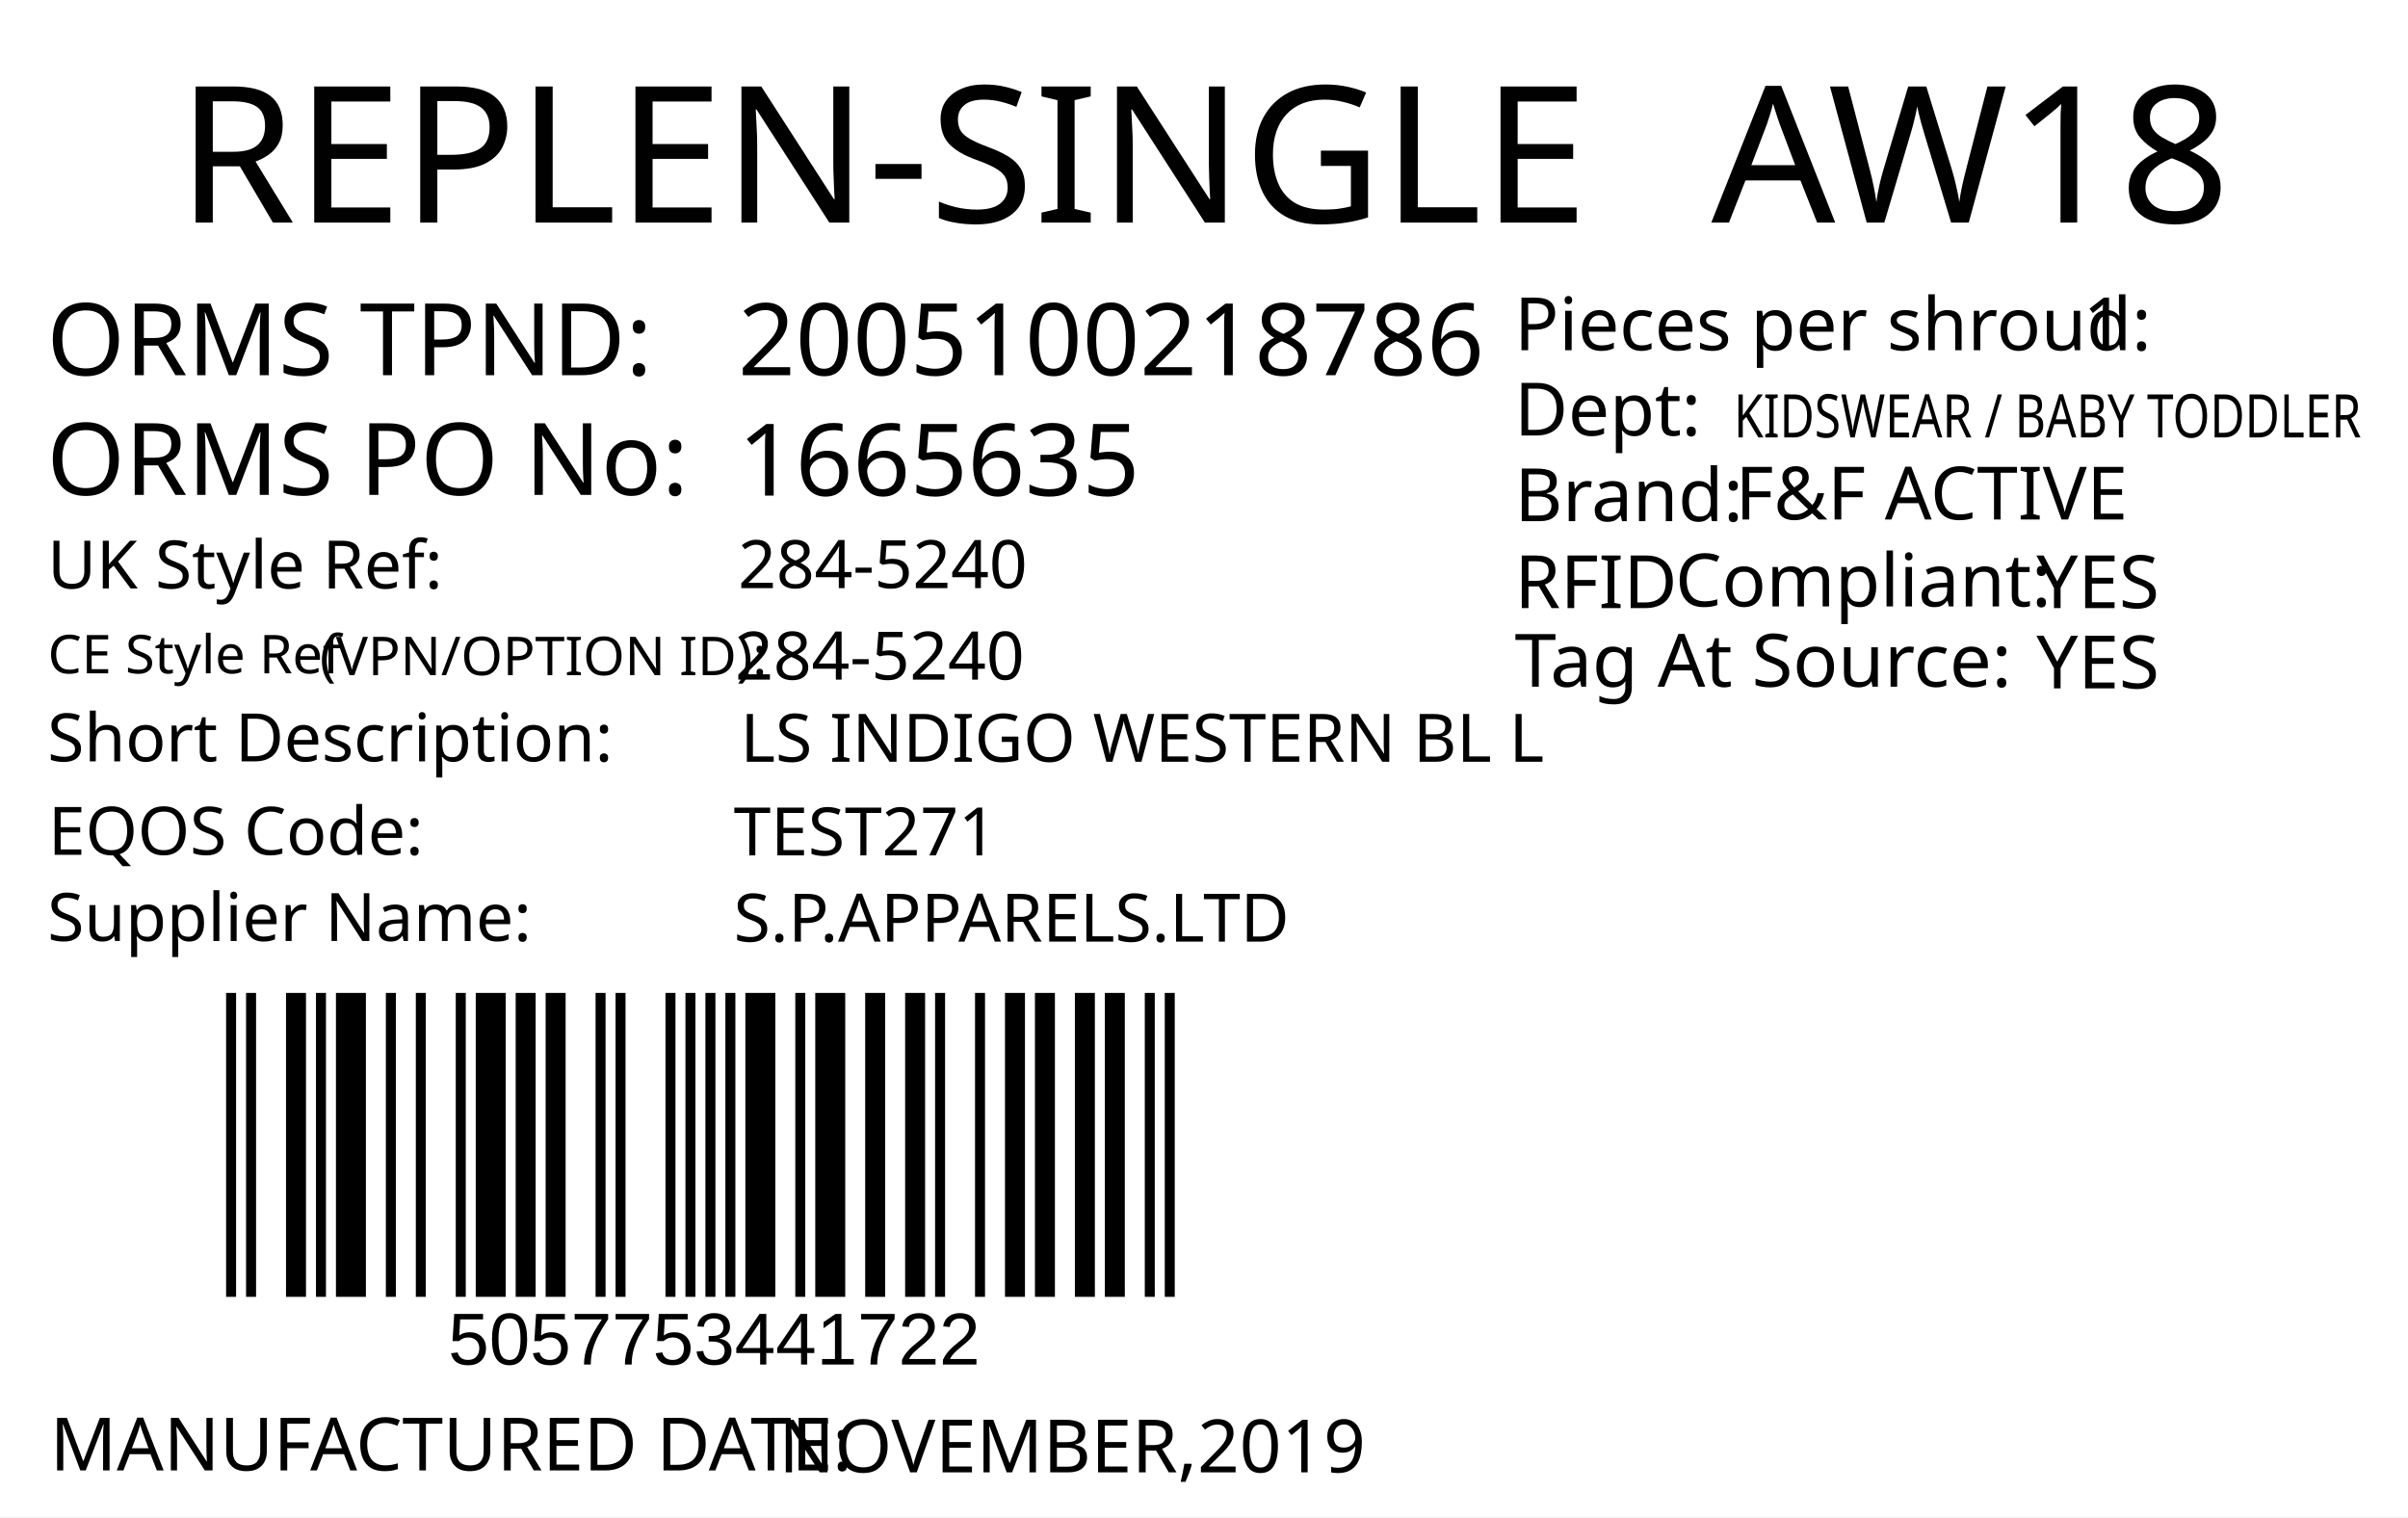
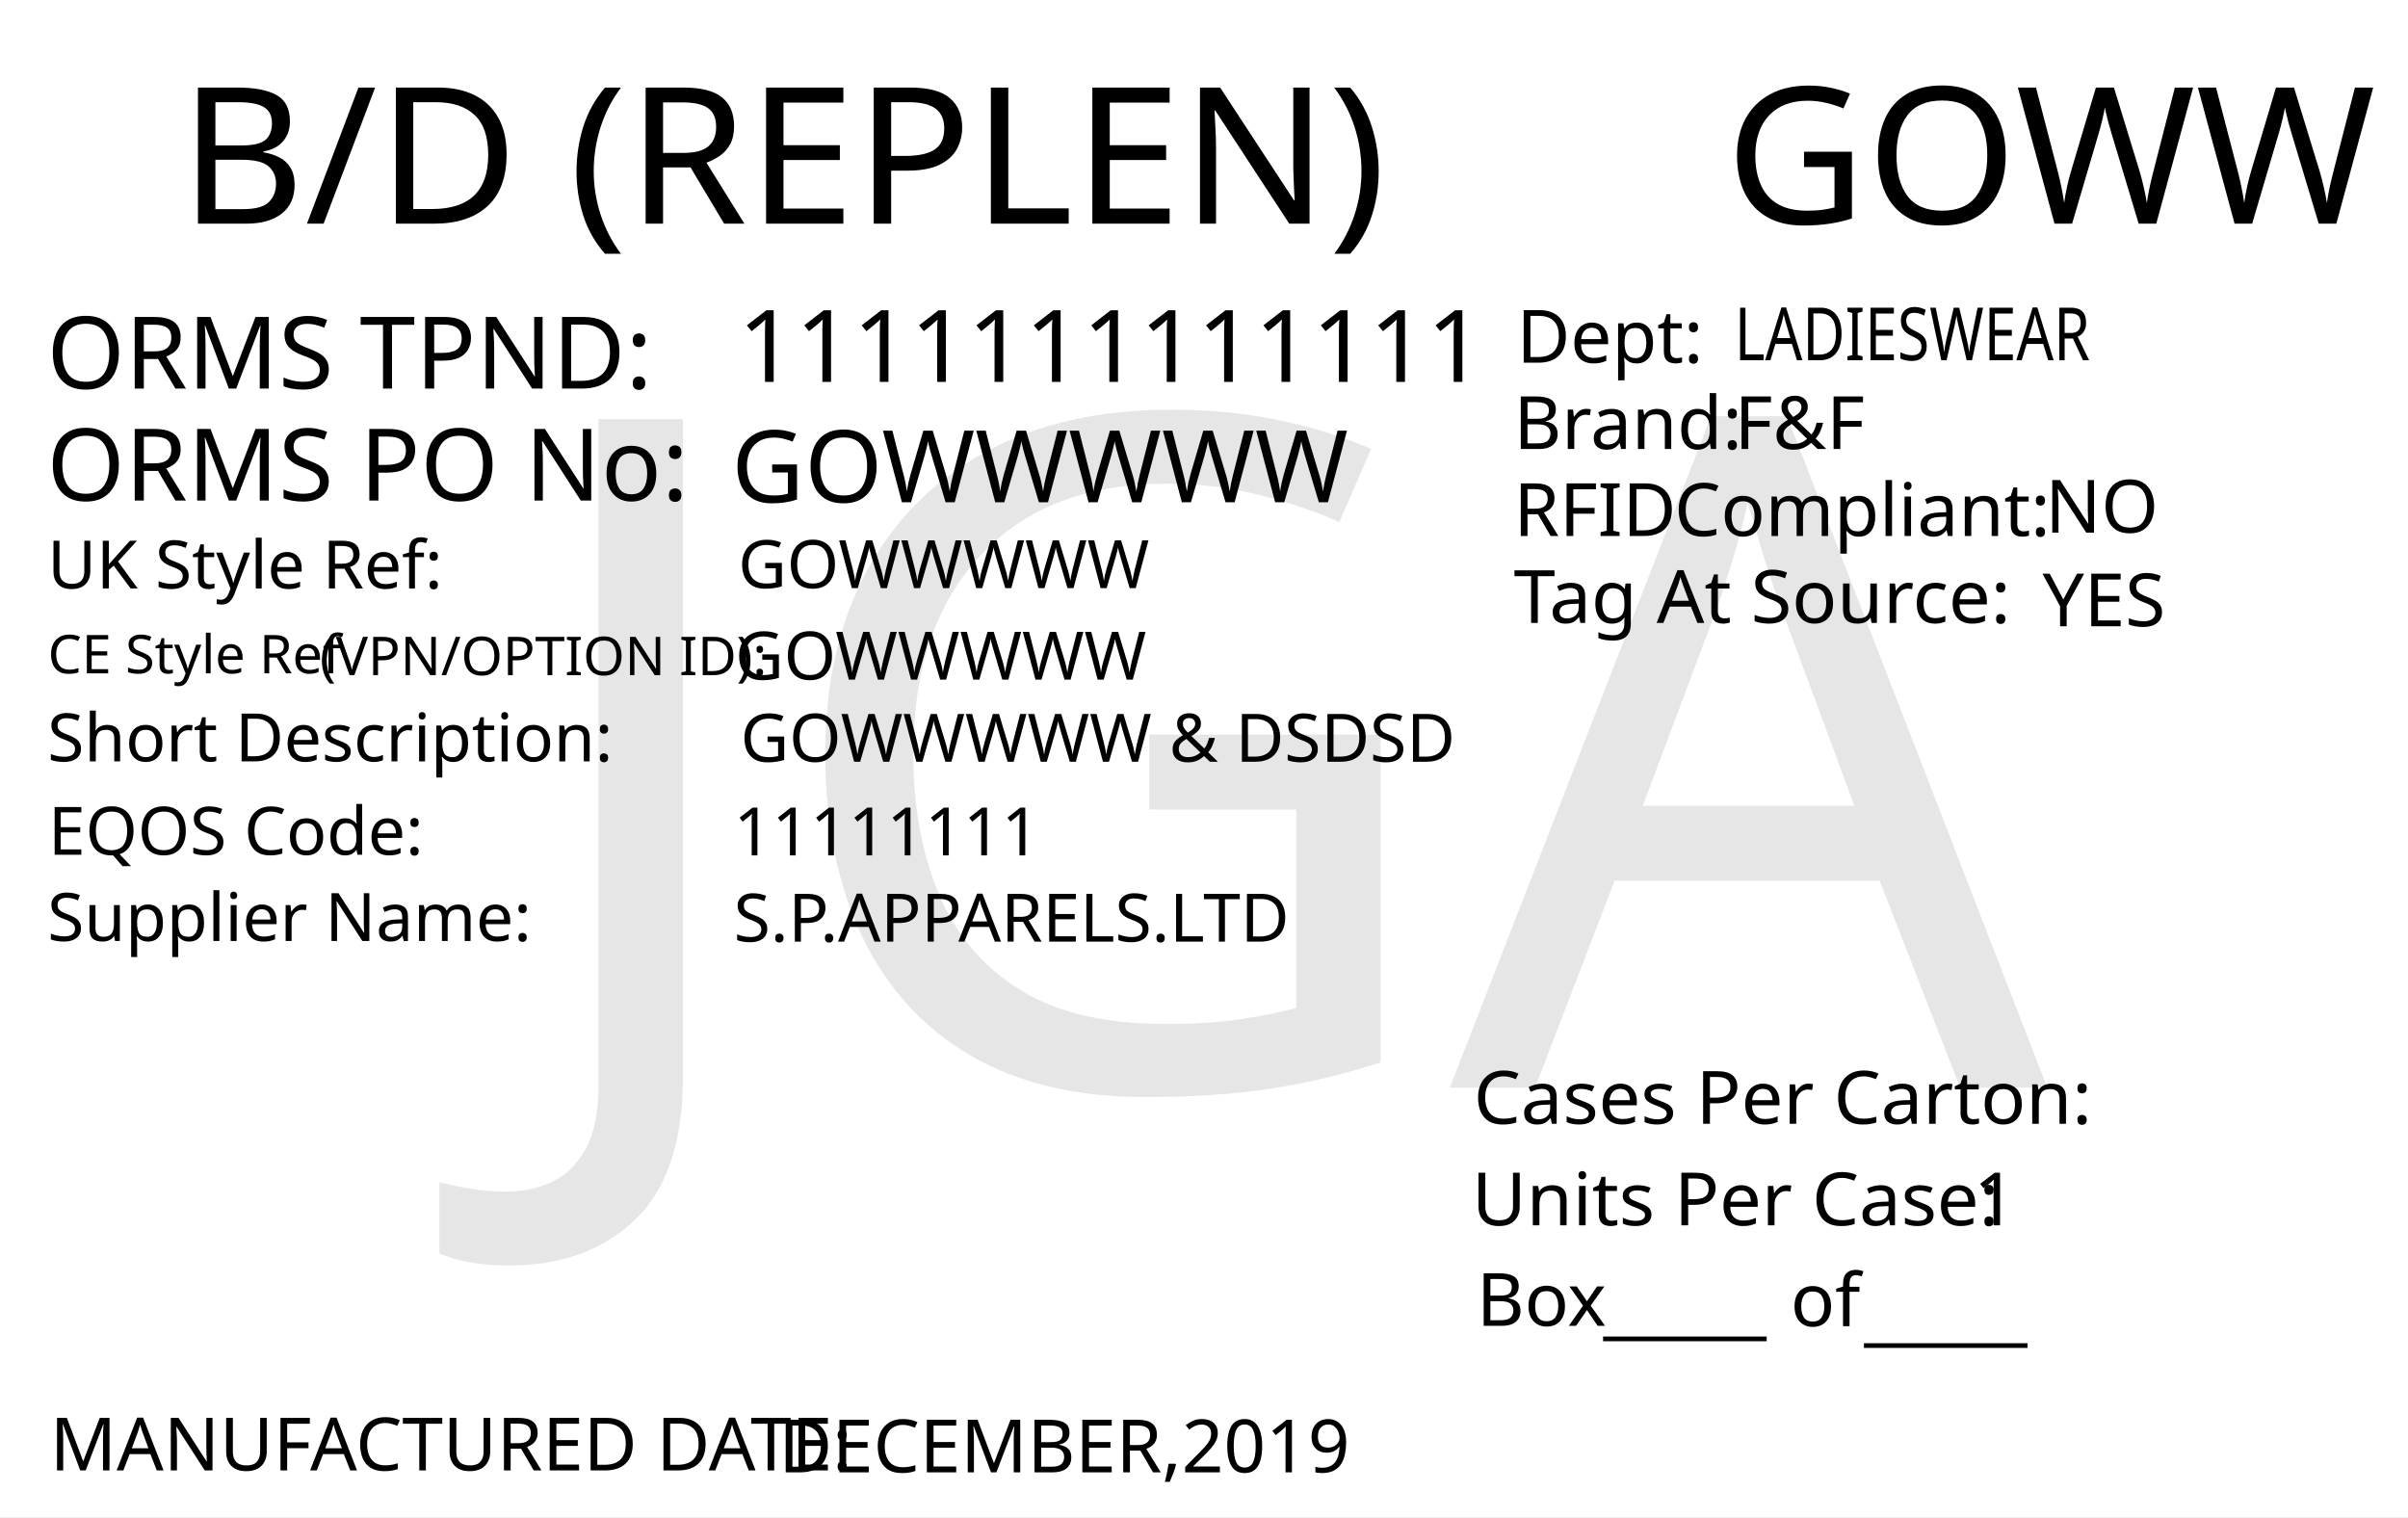
<svg xmlns="http://www.w3.org/2000/svg" version="1.1" id="Layer_1" x="0px" y="0px" viewBox="0 0 360 226.8" style="enable-background:new 0 0 360 226.8;" xml:space="preserve">
  <g>
    <rect y="0" style="fill:#FFFFFF;" width="360" height="226.8" />
  </g>
-   <text transform="matrix(1 0 0 1 26.4852 33.2706)" style="fill:#010101; font-family:'FranklinGothicBT-RomanCondensed', FrankGoth Cn BT; font-size:28.5px;">REPLEN-SINGLE</text>
-   <text id="season_code" transform="matrix(1.0186 0 0 1 255.8428 33.2707)" style="fill:#010101; font-family:'FranklinGothicBT-RomanCondensed', FrankGoth Cn BT; font-size:28.5px;">AW18</text>
-   <text transform="matrix(1 0 0 1 6.9747 56.0928)" style="fill:#010101; font-family:'FranklinGothicBT-RomanCondensed', FrankGoth Cn BT; font-size:15px;">ORMS TPND: </text>
-   <text transform="matrix(1 0 0 1 6.9747 73.9904)" style="fill:#010101; font-family:'FranklinGothicBT-RomanCondensed', FrankGoth Cn BT; font-size:15px;">ORMS PO No: </text>
-   <text id="tpnd" transform="matrix(1 0 0 1 110.3365 56.0928)" style="fill:#010101; font-family:'FranklinGothicBT-RomanCondensed', FrankGoth Cn BT; font-size:15px;">2005100218786</text>
-   <text id="po_number" transform="matrix(1 0 0 1 110.3365 74.0928)" style="fill:#010101; font-family:'FranklinGothicBT-RomanCondensed', FrankGoth Cn BT; font-size:15px;">1665635</text>
-   <g width="391" height="178" transform="matrix(0.3625 0 0 0.2548 30 123.001)" id="barcode">
-     <svg id="ean-13" width="412.25px" height="378.02px" x="0px" y="0px" viewBox="0 0 393 190" version="1.1" style="transform: translate(0px, 0px);" font-size="50px" font-family="frankgothcnbt">
-       <rect x="0" y="0" width="393" height="190" style="fill:#ffffff;" />
-       <g transform="translate(10, 10)" style="fill:#000000;">
-         <rect x="0" y="0" width="3.926" height="170" />
-         <rect x="7.852" y="0" width="3.926" height="170" />
-         <rect x="23.556" y="0" width="7.852" height="170" />
-         <rect x="35.334" y="0" width="3.926" height="170" />
-         <rect x="43.186" y="0" width="11.778" height="170" />
-         <rect x="62.816" y="0" width="3.926" height="170" />
-         <rect x="74.594" y="0" width="3.926" height="170" />
-         <rect x="90.298" y="0" width="3.926" height="170" />
-         <rect x="98.15" y="0" width="11.778" height="170" />
-         <rect x="113.854" y="0" width="7.852" height="170" />
-         <rect x="125.632" y="0" width="7.852" height="170" />
-         <rect x="145.262" y="0" width="3.926" height="170" />
-         <rect x="153.114" y="0" width="3.926" height="170" />
-         <rect x="172.744" y="0" width="3.926" height="170" />
-         <rect x="180.596" y="0" width="3.926" height="170" />
-         <rect x="188.448" y="0" width="3.926" height="170" />
-         <rect x="196.3" y="0" width="3.926" height="170" />
-         <rect x="204.152" y="0" width="11.778" height="170" />
-         <rect x="223.782" y="0" width="3.926" height="170" />
-         <rect x="231.634" y="0" width="11.778" height="170" />
-         <rect x="251.264" y="0" width="7.852" height="170" />
-         <rect x="266.968" y="0" width="7.852" height="170" />
-         <rect x="278.746" y="0" width="3.926" height="170" />
-         <rect x="294.45" y="0" width="3.926" height="170" />
-         <rect x="306.228" y="0" width="7.852" height="170" />
-         <rect x="318.006" y="0" width="7.852" height="170" />
-         <rect x="333.71" y="0" width="7.852" height="170" />
-         <rect x="345.488" y="0" width="7.852" height="170" />
-         <rect x="361.192" y="0" width="3.926" height="170" />
-         <rect x="369.044" y="0" width="3.926" height="170" />
-       </g>
-     </svg>
+   <text transform="matrix(1.0157 0 0 1 257.9307 33.4342)" style="font-family:'FranklinGothicBT-RomanCondensed', FrankGoth Cn BT; font-size:28.5px;" id="season_code">GOWW</text>
+   <text transform="matrix(1 0 0 1 6.9752 58.0918)" style="fill:#010101; font-family:'FranklinGothicBT-RomanCondensed', FrankGoth Cn BT; font-size:15px;">ORMS TPND: </text>
+   <text id="tpnd" transform="matrix(1 0 0 1 110.337 57.0918)" style="fill:#010101; font-family:'FranklinGothicBT-RomanCondensed', FrankGoth Cn BT; font-size:15px;">1111111111111</text>
+   <text id="po_number" transform="matrix(1 0 0 1 109.337 75.0918)" style="fill:#010101; font-family:'FranklinGothicBT-RomanCondensed', FrankGoth Cn BT; font-size:15px;">GOWWWWW</text>
+   <text transform="matrix(1 0 0 1 6.9752 74.8329)" style="fill:#010101; font-family:'FranklinGothicBT-RomanCondensed', FrankGoth Cn BT; font-size:15px;">ORMS PO No: </text>
+   <text transform="matrix(1 0 0 1 226.3004 67.1279)" style="fill:#010101; font-family:'FranklinGothicBT-RomanCondensed', FrankGoth Cn BT; font-size:11px;">Brand: </text>
+   <text id="brand" transform="matrix(1 0 0 1 259.3059 67.1279)" style="font-family:'FranklinGothicBT-RomanCondensed', FrankGoth Cn BT; font-size:11px;">F&amp;F</text>
+   <text id="rfid" transform="matrix(1 0 0 1 305.7582 79.6286)" style="fill:#010101; font-family:'FranklinGothicBT-RomanCondensed', FrankGoth Cn BT; font-size:11px;">NO</text>
+   <text id="tag_at_source" transform="matrix(1 0 0 1 305.3608 93.6289)" style="fill:#010101; font-family:'FranklinGothicBT-RomanCondensed', FrankGoth Cn BT; font-size:11px;">YES</text>
+   <g>
+     <text transform="matrix(1 0 0 1 226.3008 80.1276)" style="fill:#010101; font-family:'FranklinGothicBT-RomanCondensed', FrankGoth Cn BT; font-size:11px;">RFID </text>
+     <text transform="matrix(1 0 0 1 250.3008 80.1276)" style="fill:#010101; font-family:'FranklinGothicBT-RomanCondensed', FrankGoth Cn BT; font-size:11px;">Compliant:</text>
  </g>
-   <text transform="matrix(1 0 0 1 66.9998 204)" style="font-family:Myriad, Myriad Roman, Arial, sans-serif; font-size:11px;" id="barcode_number">5057753441722</text>
-   <text transform="matrix(1 0 0 1 226.4016 52.357)" style="fill:#010101; font-family:'FranklinGothicBT-RomanCondensed', FrankGoth Cn BT; font-size:11px;">Pieces per shroud: </text>
-   <text transform="matrix(1 0 0 1 311.402 52.357)" style="fill:#010101; font-family:'FranklinGothicBT-RomanCondensed', FrankGoth Cn BT; font-size:11px;" id="unit_per_case">1</text>
-   <text transform="matrix(1 0 0 1 226.4016 65.1075)" style="fill:#010101; font-family:'FranklinGothicBT-RomanCondensed', FrankGoth Cn BT; font-size:11px;">Dept: </text>
-   <text transform="matrix(0.7943 0 0 1 259.2061 65.3951)" style="font-family:'FranklinGothicBT-RomanCondensed', FrankGoth Cn BT; font-size:9px;" id="department">KIDSWEAR / BABY TODDLER</text>
-   <text transform="matrix(1 0 0 1 226.4451 77.9129)" style="fill:#010101; font-family:'FranklinGothicBT-RomanCondensed', FrankGoth Cn BT; font-size:11px;">Brand: </text>
-   <text id="brand" transform="matrix(1 0 0 1 259.4501 77.663)" style="font-family:'FranklinGothicBT-RomanCondensed', FrankGoth Cn BT; font-size:11px;">F&amp;F ACTIVE</text>
-   <text id="rfid" transform="matrix(1 0 0 1 304.4501 90.9124)" style="fill:#010101; font-family:'FranklinGothicBT-RomanCondensed', FrankGoth Cn BT; font-size:11px;">YES</text>
-   <text transform="matrix(1 0 0 1 226.4456 90.9126)" style="fill:#010101; font-family:'FranklinGothicBT-RomanCondensed', FrankGoth Cn BT; font-size:11px;">RFID </text>
-   <text transform="matrix(1 0 0 1 250.444 90.6628)" style="fill:#010101; font-family:'FranklinGothicBT-RomanCondensed', FrankGoth Cn BT; font-size:11px;">Compliant:</text>
-   <text id="tag_at_source" transform="matrix(1 0 0 1 304.451 102.9129)" style="fill:#010101; font-family:'FranklinGothicBT-RomanCondensed', FrankGoth Cn BT; font-size:11px;">YES</text>
-   <text transform="matrix(1.0159 0 0 1 226.4464 102.6622)" style="fill:#010101; font-family:'FranklinGothicBT-RomanCondensed', FrankGoth Cn BT; font-size:11px;">Tag At Source:</text>
-   <text transform="matrix(1 0 0 1 7.4747 219.8346)" style="fill:#010101; font-family:'FranklinGothicBT-RomanCondensed', FrankGoth Cn BT; font-size:11px;">MANUFACTURED DATE: </text>
-   <text transform="matrix(1 0 0 1 116.4167 220.118)" style="fill:#010101; font-family:'FranklinGothicBT-RomanCondensed', FrankGoth Cn BT; font-size:11px;" id="manufactured_date">NOVEMBER,2019</text>
-   <text transform="matrix(1 0 0 1 7.0916 87.9775)" style="fill:#010101; font-family:'FranklinGothicBT-RomanCondensed', FrankGoth Cn BT; font-size:10px;">UK Style Ref:</text>
-   <text transform="matrix(1 0 0 1 60.5916 87.9775)" style="fill:#010101; font-family:'FranklinGothicBT-RomanCondensed', FrankGoth Cn BT; font-size:10px; letter-spacing:43;"> </text>
-   <text transform="matrix(1 0 0 1 106.3916 87.9775)" style="fill:#010101; font-family:'FranklinGothicBT-RomanCondensed', FrankGoth Cn BT; font-size:10px;"> </text>
-   <text transform="matrix(1 0 0 1 47.8128 100.9361)" style="font-family:'FranklinGothicBT-RomanCondensed', FrankGoth Cn BT; font-size:8px;">(VPN/OPTION ID): </text>
-   <text transform="matrix(1 0 0 1 7.1485 100.6665)" style="font-family:'FranklinGothicBT-RomanCondensed', FrankGoth Cn BT; font-size:8px;">CE Style Ref</text>
-   <text transform="matrix(1 0 0 1 7.0916 113.8261)" style="fill:#010101; font-family:'FranklinGothicBT-RomanCondensed', FrankGoth Cn BT; font-size:10px;">Short Description:</text>
-   <text transform="matrix(1 0 0 1 81.3916 113.8261)" style="fill:#010101; font-family:'FranklinGothicBT-RomanCondensed', FrankGoth Cn BT; font-size:10px; letter-spacing:5;"> </text>
-   <text transform="matrix(1 0 0 1 90.1916 113.8261)" style="fill:#010101; font-family:'FranklinGothicBT-RomanCondensed', FrankGoth Cn BT; font-size:10px;"> </text>
-   <text transform="matrix(1 0 0 1 7.2048 127.7902)" style="fill:#010101; font-family:'FranklinGothicBT-RomanCondensed', FrankGoth Cn BT; font-size:10px;">EQOS Code:</text>
-   <text transform="matrix(1 0 0 1 56.0048 127.7902)" style="fill:#010101; font-family:'FranklinGothicBT-RomanCondensed', FrankGoth Cn BT; font-size:10px; letter-spacing:21;"> </text>
-   <text transform="matrix(1 0 0 1 79.8048 127.7902)" style="fill:#010101; font-family:'FranklinGothicBT-RomanCondensed', FrankGoth Cn BT; font-size:10px;"> </text>
-   <text transform="matrix(1 0 0 1 7.0916 140.6742)" style="fill:#010101; font-family:'FranklinGothicBT-RomanCondensed', FrankGoth Cn BT; font-size:10px;">Supplier Name:</text>
-   <text transform="matrix(1 0 0 1 68.9916 140.6742)" style="fill:#010101; font-family:'FranklinGothicBT-RomanCondensed', FrankGoth Cn BT; font-size:10px; letter-spacing:18;"> </text>
-   <text transform="matrix(1 0 0 1 89.9916 140.6742)" style="fill:#010101; font-family:'FranklinGothicBT-RomanCondensed', FrankGoth Cn BT; font-size:10px;"> </text>
-   <text id="uk_style" transform="matrix(1 0 0 1 110.3395 87.9234)" style="fill:#010101; font-family:'FranklinGothicBT-RomanCondensed', FrankGoth Cn BT; font-size:10px;">284-5240</text>
-   <text id="ce_style" transform="matrix(1 0 0 1 109.8977 101.6038)" style="fill:#010101; font-family:'FranklinGothicBT-RomanCondensed', FrankGoth Cn BT; font-size:10px;">284-5240</text>
-   <text id="eqos" transform="matrix(1 0 0 1 109.688 127.8837)" style="fill:#010101; font-family:'FranklinGothicBT-RomanCondensed', FrankGoth Cn BT; font-size:10px;">TEST271</text>
-   <text id="supplier" transform="matrix(1 0 0 1 109.688 140.7752)" style="fill:#010101; font-family:'FranklinGothicBT-RomanCondensed', FrankGoth Cn BT; font-size:10px;">S.P.APPARELS.LTD</text>
-   <text id="description" transform="matrix(1 0 0 1 110.6875 113.8827)" style="fill:#010101; font-family:'FranklinGothicBT-RomanCondensed', FrankGoth Cn BT; font-size:10px;">LS INDIGO WESTERN BL L</text>
-   <text transform="matrix(1 0 0 1 76.6108 162.606)" style="font-family:'FranklinGothicBT-RomanCondensed', FrankGoth Cn BT; font-size:140px;opacity: 0.1;" id="watermark" />
+   <text transform="matrix(1.0159 0 0 1 226.3018 93.1271)" style="fill:#010101; font-family:'FranklinGothicBT-RomanCondensed', FrankGoth Cn BT; font-size:11px;">Tag At Source:</text>
+   <text transform="matrix(1 0 0 1 226.7361 54.2247)" style="font-family:'FranklinGothicBT-RomanCondensed', FrankGoth Cn BT; font-size:11px;">Dept:</text>
+   <text transform="matrix(0.7943 0 0 1 259.3066 53.8586)" style="font-family:'FranklinGothicBT-RomanCondensed', FrankGoth Cn BT; font-size:11px;" id="department">LADIESWEAR</text>
+   <text transform="matrix(1 0 0 1 7.4634 219.8333)" style="fill:#010101; font-family:'FranklinGothicBT-RomanCondensed', FrankGoth Cn BT; font-size:11px;">MANUFACTURED DATE: </text>
+   <text transform="matrix(1 0 0 1 116.4054 220.1175)" style="fill:#010101; font-family:'FranklinGothicBT-RomanCondensed', FrankGoth Cn BT; font-size:11px;" id="manufactured_date">DECEMBER,2019</text>
+   <text transform="matrix(1.0159 0 0 1 220.2939 168.009)" style="fill:#010101; font-family:'FranklinGothicBT-RomanCondensed', FrankGoth Cn BT; font-size:11px;">Cases Per Carton:</text>
+   <text transform="matrix(1.0159 0 0 1 220.04 183.1886)" style="fill:#010101; font-family:'FranklinGothicBT-RomanCondensed', FrankGoth Cn BT; font-size:11px;">Units Per Case:</text>
+   <text transform="matrix(1.0159 0 0 1 295.04 183.1886)" style="fill:#010101; font-family:'FranklinGothicBT-RomanCondensed', FrankGoth Cn BT; font-size:11px;" id="unit_per_case">1</text>
+   <text transform="matrix(1 0 0 1 220.7511 198.2153)" style="fill:#010101; font-family:'FranklinGothicBT-RomanCondensed', FrankGoth Cn BT; font-size:11px;">Box</text>
+   <text transform="matrix(1 0 0 1 239.6783 198.8301)" style="font-family:'FranklinGothicBT-RomanCondensed', FrankGoth Cn BT; font-size:11px;">_____</text>
+   <text transform="matrix(1 0 0 1 278.6783 199.8301)" style="font-family:'FranklinGothicBT-RomanCondensed', FrankGoth Cn BT; font-size:11px;">_____</text>
+   <text transform="matrix(1 0 0 1 267.6783 198.2669)" style="font-family:'FranklinGothicBT-RomanCondensed', FrankGoth Cn BT; font-size:11px;">of</text>
+   <text transform="matrix(1.0157 0 0 1 26.7905 33.4357)" style="font-family:'FranklinGothicBT-RomanCondensed', FrankGoth Cn BT; font-size:28.5px;">B/D (REPLEN)</text>
+   <text transform="matrix(1 0 0 1 7.0919 87.9774)" style="fill:#010101; font-family:'FranklinGothicBT-RomanCondensed', FrankGoth Cn BT; font-size:10px;">UK Style Ref:</text>
+   <text transform="matrix(1 0 0 1 60.5919 87.9774)" style="fill:#010101; font-family:'FranklinGothicBT-RomanCondensed', FrankGoth Cn BT; font-size:10px; letter-spacing:43;"> </text>
+   <text transform="matrix(1 0 0 1 106.3919 87.9774)" style="fill:#010101; font-family:'FranklinGothicBT-RomanCondensed', FrankGoth Cn BT; font-size:10px;"> </text>
+   <text transform="matrix(1 0 0 1 47.8131 100.936)" style="font-family:'FranklinGothicBT-RomanCondensed', FrankGoth Cn BT; font-size:8px;">(VPN/OPTION ID): </text>
+   <text transform="matrix(1 0 0 1 7.1488 100.6664)" style="font-family:'FranklinGothicBT-RomanCondensed', FrankGoth Cn BT; font-size:8px;">CE Style Ref</text>
+   <text transform="matrix(1 0 0 1 7.0919 113.826)" style="fill:#010101; font-family:'FranklinGothicBT-RomanCondensed', FrankGoth Cn BT; font-size:10px;">Short Description:</text>
+   <text transform="matrix(1 0 0 1 81.3919 113.826)" style="fill:#010101; font-family:'FranklinGothicBT-RomanCondensed', FrankGoth Cn BT; font-size:10px; letter-spacing:5;"> </text>
+   <text transform="matrix(1 0 0 1 90.1919 113.826)" style="fill:#010101; font-family:'FranklinGothicBT-RomanCondensed', FrankGoth Cn BT; font-size:10px;"> </text>
+   <text transform="matrix(1 0 0 1 7.2051 127.79)" style="fill:#010101; font-family:'FranklinGothicBT-RomanCondensed', FrankGoth Cn BT; font-size:10px;">EQOS Code:</text>
+   <text transform="matrix(1 0 0 1 56.0051 127.79)" style="fill:#010101; font-family:'FranklinGothicBT-RomanCondensed', FrankGoth Cn BT; font-size:10px; letter-spacing:21;"> </text>
+   <text transform="matrix(1 0 0 1 79.8051 127.79)" style="fill:#010101; font-family:'FranklinGothicBT-RomanCondensed', FrankGoth Cn BT; font-size:10px;"> </text>
+   <text transform="matrix(1 0 0 1 7.0919 140.674)" style="fill:#010101; font-family:'FranklinGothicBT-RomanCondensed', FrankGoth Cn BT; font-size:10px;">Supplier Name:</text>
+   <text transform="matrix(1 0 0 1 68.9919 140.674)" style="fill:#010101; font-family:'FranklinGothicBT-RomanCondensed', FrankGoth Cn BT; font-size:10px; letter-spacing:18;"> </text>
+   <text transform="matrix(1 0 0 1 89.9919 140.674)" style="fill:#010101; font-family:'FranklinGothicBT-RomanCondensed', FrankGoth Cn BT; font-size:10px;"> </text>
+   <text id="uk_style" transform="matrix(1 0 0 1 110.3398 87.9233)" style="fill:#010101; font-family:'FranklinGothicBT-RomanCondensed', FrankGoth Cn BT; font-size:10px;">GOWWWWW</text>
+   <text id="ce_style" transform="matrix(1 0 0 1 109.898 101.6036)" style="fill:#010101; font-family:'FranklinGothicBT-RomanCondensed', FrankGoth Cn BT; font-size:10px;">GOWWWWW</text>
+   <text id="eqos" transform="matrix(1 0 0 1 109.6883 127.8835)" style="fill:#010101; font-family:'FranklinGothicBT-RomanCondensed', FrankGoth Cn BT; font-size:10px;">11111111</text>
+   <text id="supplier" transform="matrix(1 0 0 1 109.6883 140.775)" style="fill:#010101; font-family:'FranklinGothicBT-RomanCondensed', FrankGoth Cn BT; font-size:10px;">S.P.APPARELS.LTD</text>
+   <text id="description" transform="matrix(1 0 0 1 110.6878 113.8825)" style="fill:#010101; font-family:'FranklinGothicBT-RomanCondensed', FrankGoth Cn BT; font-size:10px;">GOWWWWW &amp; DSDSD</text>
+   <text transform="matrix(1 0 0 1 76.6108 162.606)" style="font-family:'FranklinGothicBT-RomanCondensed', FrankGoth Cn BT; font-size:140px;opacity: 0.1;" id="watermark">JGA</text>
</svg>
